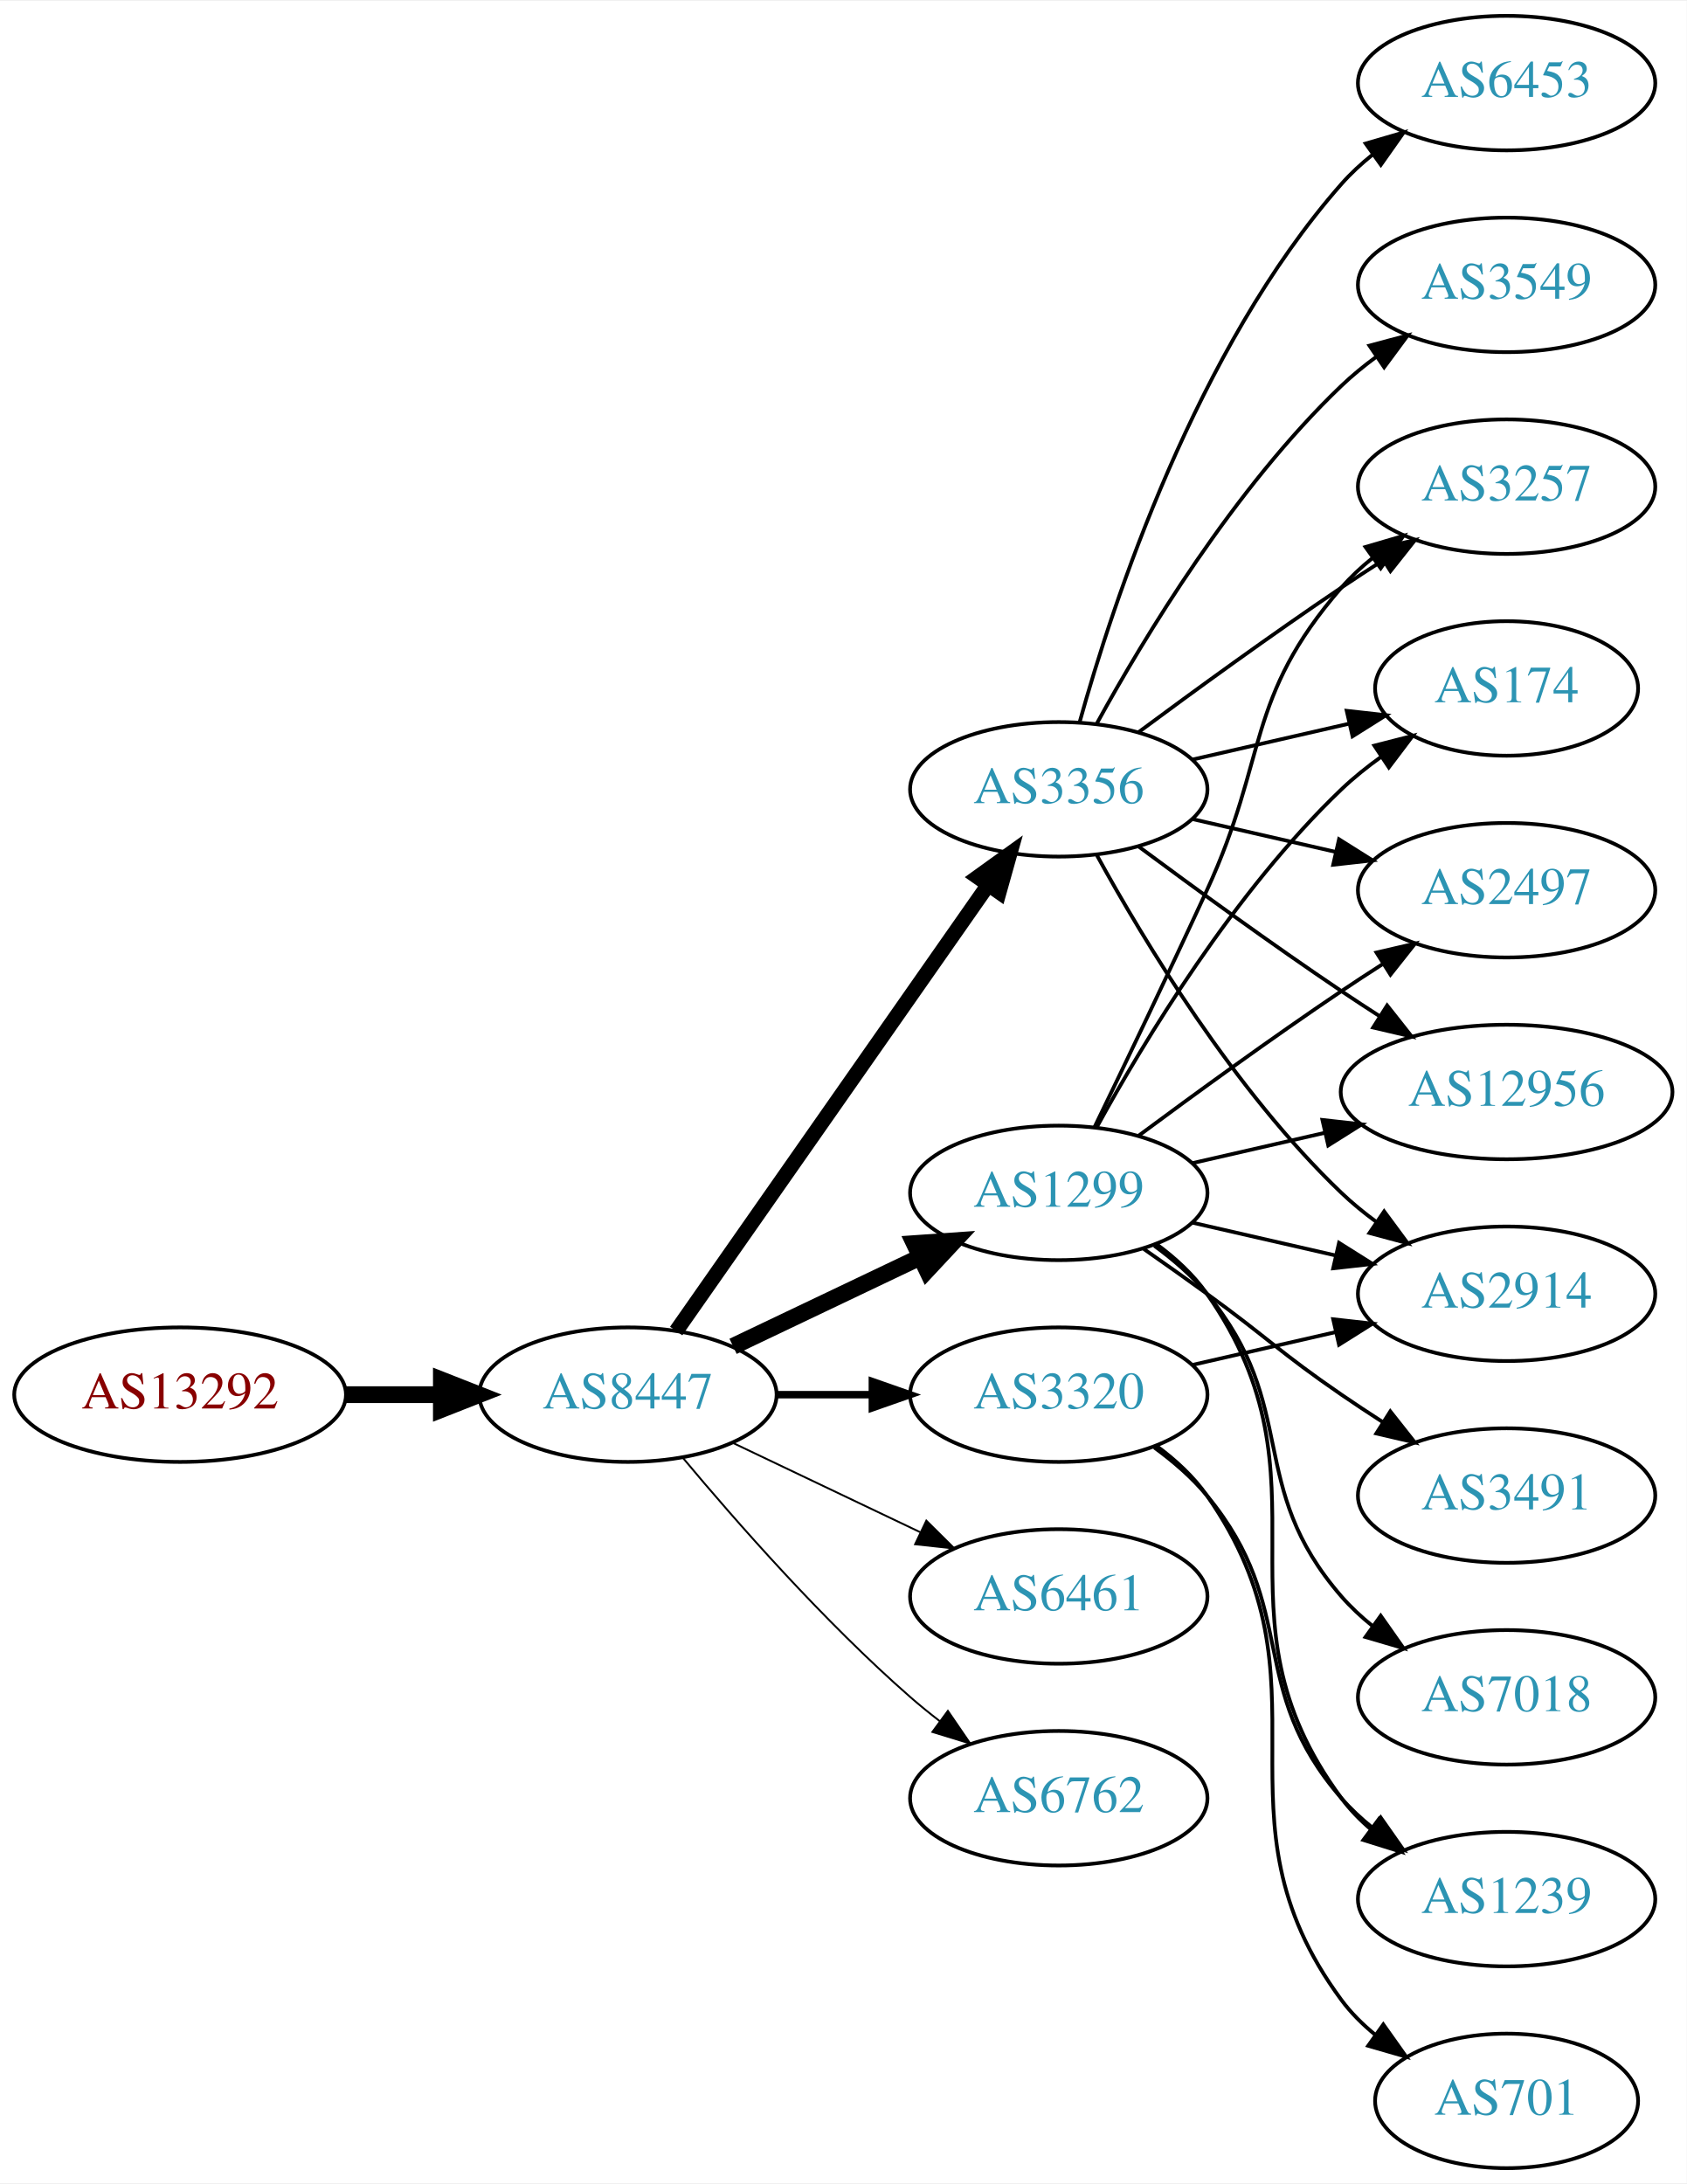
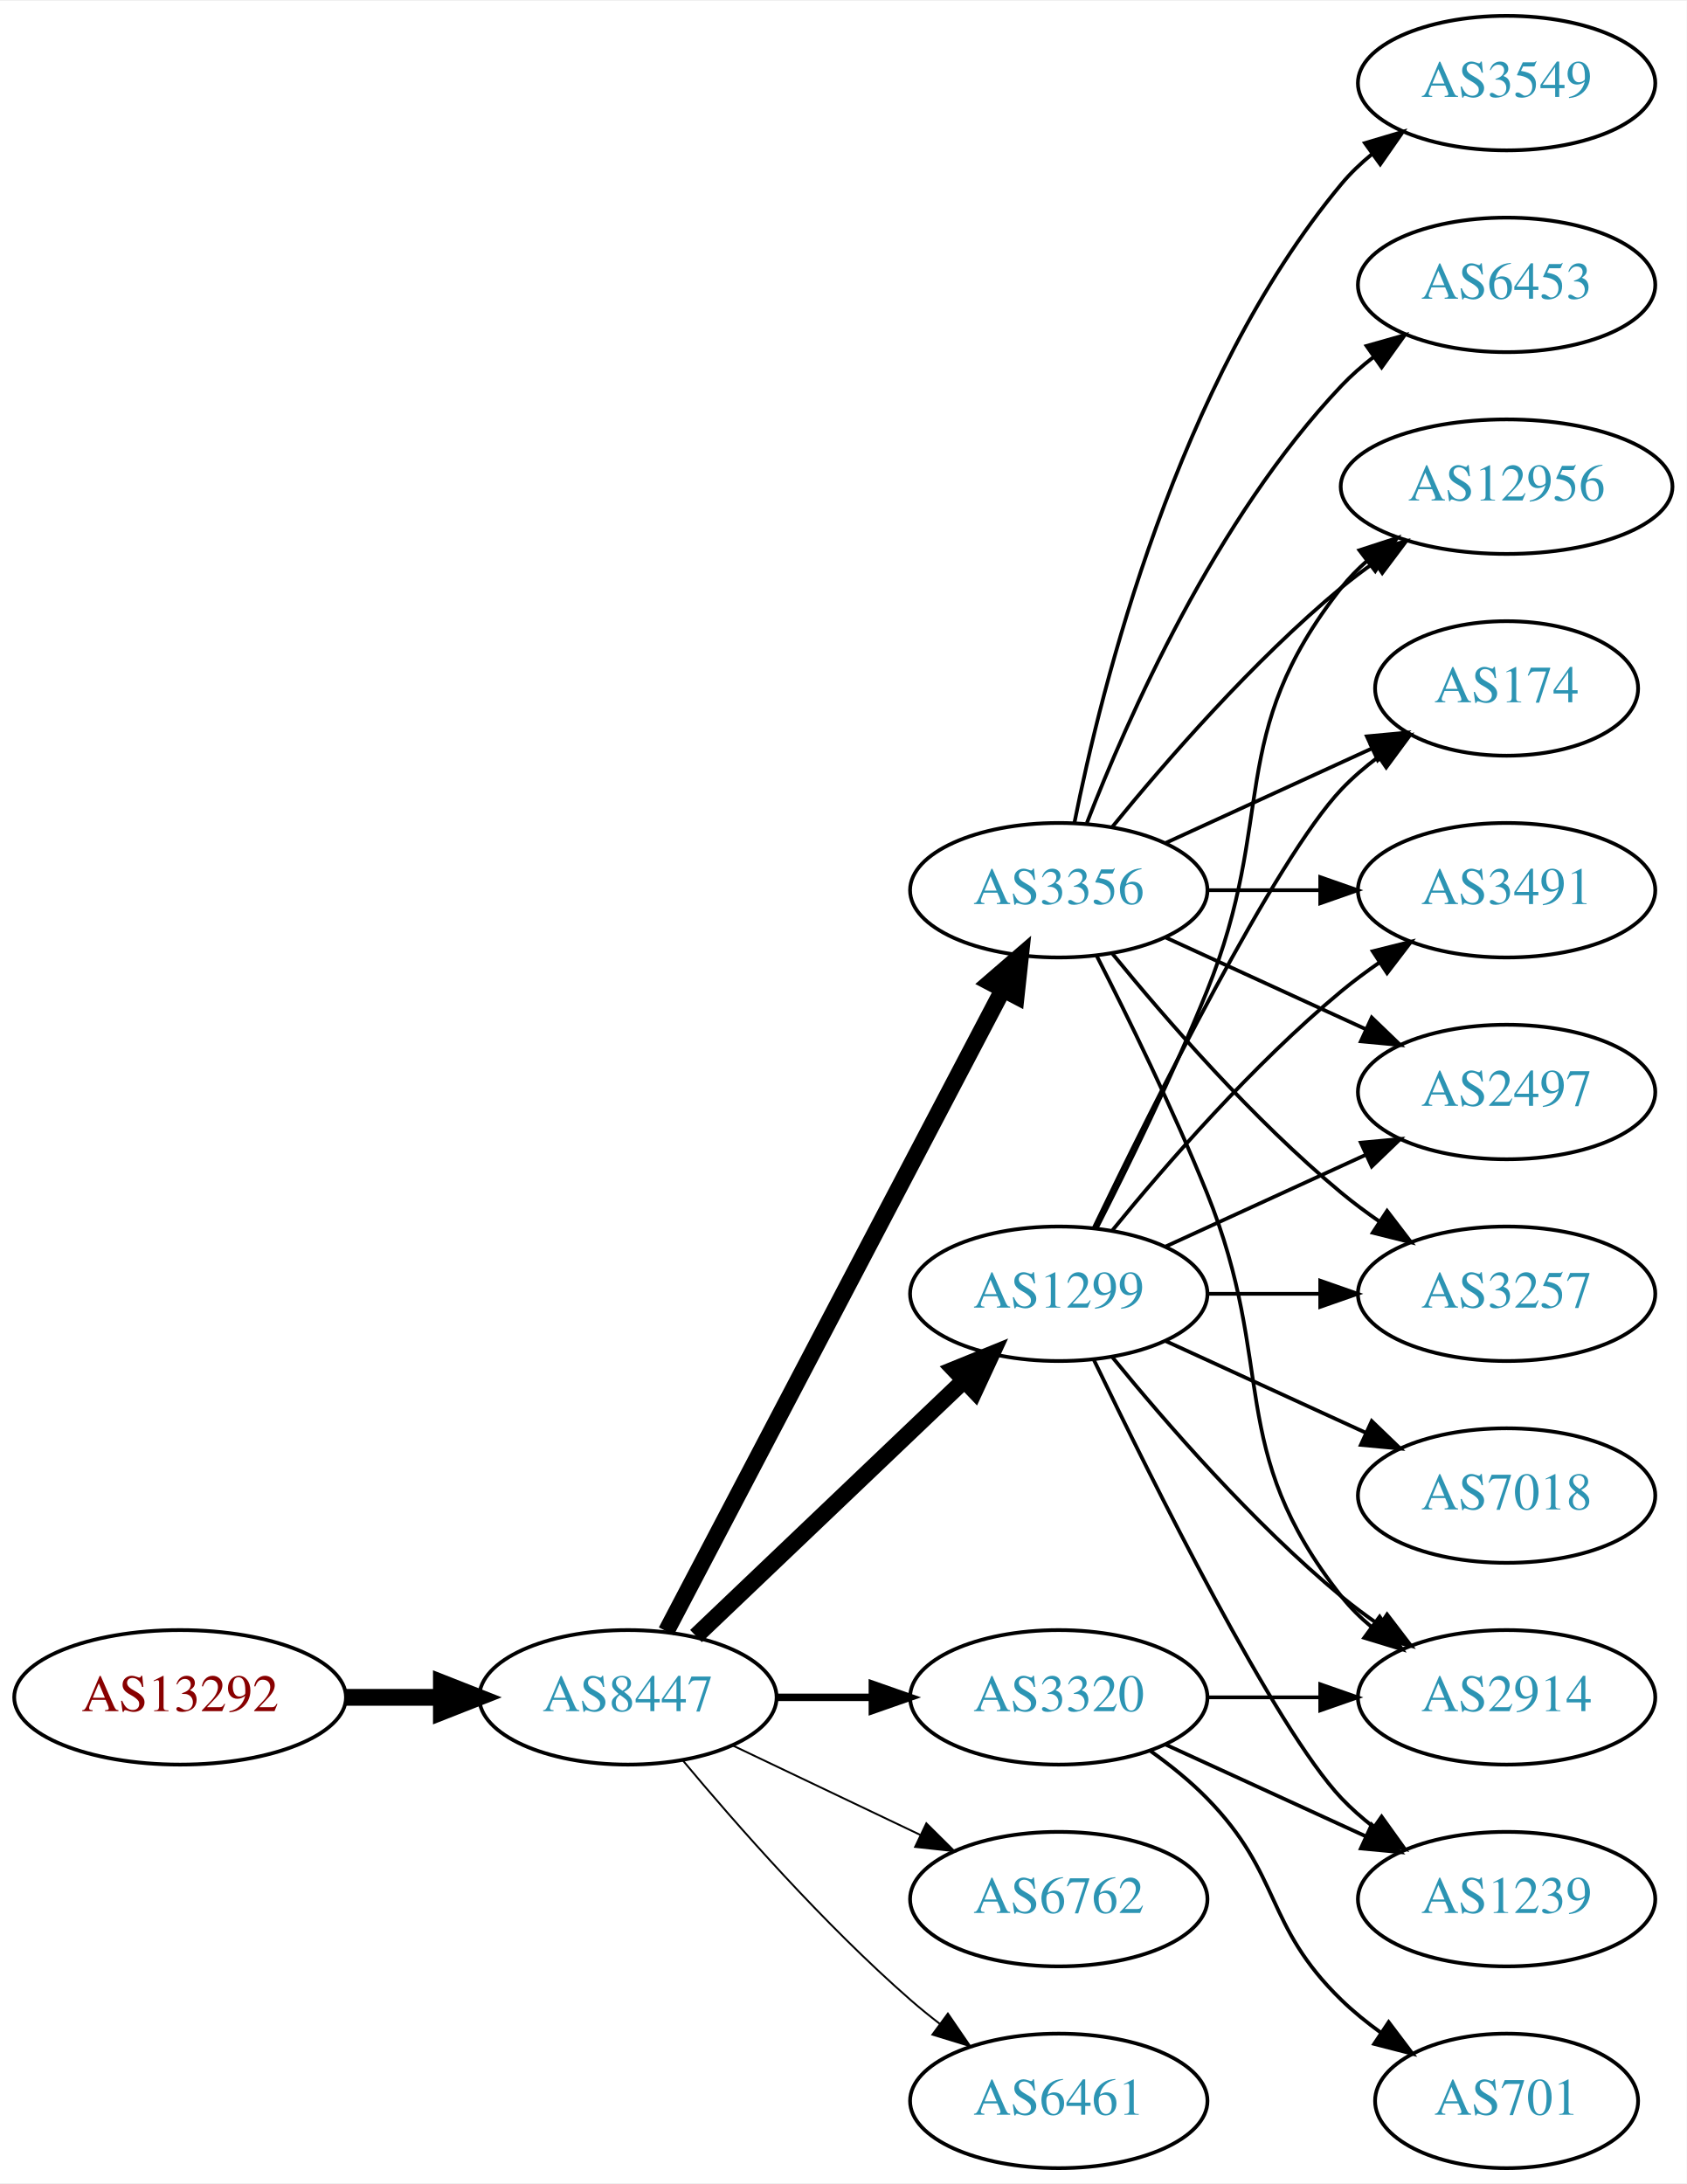
<svg xmlns="http://www.w3.org/2000/svg" xmlns:xlink="http://www.w3.org/1999/xlink" width="451pt" height="584pt" viewBox="0.00 0.00 451.37 584.00">
  <g id="graph0" class="graph" transform="scale(1 1) rotate(0) translate(4 580)">
    <polygon fill="white" stroke="none" points="-4,4 -4,-580 447.37,-580 447.37,4 -4,4" />
    <g id="node1" class="node">
      <g id="a_node1">
        <a xlink:href="/asn/13292" xlink:title="AS13292 ~ UNSPECIFIED [AT]">
-           <ellipse fill="#ffffff" stroke="black" cx="44.196" cy="-207" rx="44.393" ry="18" />
-           <text text-anchor="middle" x="44.196" y="-203.3" font-family="Times,serif" font-size="14.00" fill="#880000">AS13292</text>
+           <ellipse fill="#ffffff" stroke="black" cx="44.196" cy="-126" rx="44.393" ry="18" />
+           <text text-anchor="middle" x="44.196" y="-122.3" font-family="Times,serif" font-size="14.00" fill="#880000">AS13292</text>
        </a>
      </g>
    </g>
    <g id="node2" class="node">
      <g id="a_node2">
        <a xlink:href="/asn/8447" xlink:title="AS8447 ~ A1 Telekom Austria AG [AT]">
-           <ellipse fill="#ffffff" stroke="black" cx="164.039" cy="-207" rx="39.794" ry="18" />
-           <text text-anchor="middle" x="164.039" y="-203.3" font-family="Times,serif" font-size="14.00" fill="#2c94b3">AS8447</text>
+           <ellipse fill="#ffffff" stroke="black" cx="164.039" cy="-126" rx="39.794" ry="18" />
+           <text text-anchor="middle" x="164.039" y="-122.3" font-family="Times,serif" font-size="14.00" fill="#2c94b3">AS8447</text>
        </a>
      </g>
    </g>
    <g id="edge1" class="edge">
-       <path fill="none" stroke="black" stroke-width="4.5" d="M88.407,-207C96.72,-207 105.482,-207 113.965,-207" />
-       <polygon fill="black" stroke="black" stroke-width="4.5" points="114.123,-210.938 124.123,-207 114.123,-203.063 114.123,-210.938" />
+       <path fill="none" stroke="black" stroke-width="4.5" d="M88.407,-126C96.72,-126 105.482,-126 113.965,-126" />
+       <polygon fill="black" stroke="black" stroke-width="4.5" points="114.123,-129.938 124.123,-126 114.123,-122.063 114.123,-129.938" />
    </g>
    <g id="node3" class="node">
      <g id="a_node3">
        <a xlink:href="/asn/1299" xlink:title="AS1299 ~ Telia Carrier [EU]">
-           <ellipse fill="#ffffff" stroke="black" cx="279.332" cy="-261" rx="39.794" ry="18" />
-           <text text-anchor="middle" x="279.332" y="-257.3" font-family="Times,serif" font-size="14.00" fill="#2c94b3">AS1299</text>
+           <ellipse fill="#ffffff" stroke="black" cx="279.332" cy="-234" rx="39.794" ry="18" />
+           <text text-anchor="middle" x="279.332" y="-230.3" font-family="Times,serif" font-size="14.00" fill="#2c94b3">AS1299</text>
        </a>
      </g>
    </g>
    <g id="edge2" class="edge">
-       <path fill="none" stroke="black" stroke-width="4.5" d="M192.175,-219.934C207.169,-227.081 225.99,-236.052 242.213,-243.785" />
-       <polygon fill="black" stroke="black" stroke-width="4.5" points="240.695,-247.423 251.417,-248.171 244.084,-240.314 240.695,-247.423" />
+       <path fill="none" stroke="black" stroke-width="4.5" d="M182.245,-142.403C201.321,-160.587 232.241,-190.063 253.838,-210.651" />
+       <polygon fill="black" stroke="black" stroke-width="4.5" points="251.379,-213.747 261.334,-217.797 256.813,-208.047 251.379,-213.747" />
    </g>
    <g id="node4" class="node">
      <g id="a_node4">
        <a xlink:href="/asn/3356" xlink:title="AS3356 ~ Level 3 Parent, LLC [US]">
-           <ellipse fill="#ffffff" stroke="black" cx="279.332" cy="-369" rx="39.794" ry="18" />
-           <text text-anchor="middle" x="279.332" y="-365.3" font-family="Times,serif" font-size="14.00" fill="#2c94b3">AS3356</text>
+           <ellipse fill="#ffffff" stroke="black" cx="279.332" cy="-342" rx="39.794" ry="18" />
+           <text text-anchor="middle" x="279.332" y="-338.3" font-family="Times,serif" font-size="14.00" fill="#2c94b3">AS3356</text>
        </a>
      </g>
    </g>
    <g id="edge3" class="edge">
-       <path fill="none" stroke="black" stroke-width="4" d="M176.949,-224.031C196.871,-252.517 237.06,-309.985 260.41,-343.374" />
-       <polygon fill="black" stroke="black" stroke-width="4" points="257.641,-345.521 266.24,-351.71 263.377,-341.509 257.641,-345.521" />
+       <path fill="none" stroke="black" stroke-width="4.5" d="M174.31,-143.676C194.151,-181.505 240.829,-270.499 264.316,-315.278" />
+       <polygon fill="black" stroke="black" stroke-width="4.5" points="260.959,-317.356 269.091,-324.383 267.933,-313.698 260.959,-317.356" />
    </g>
    <g id="node5" class="node">
      <g id="a_node5">
-         <a xlink:href="/asn/3320" xlink:title="AS3320 ~ DTAG [DE]">
-           <ellipse fill="#ffffff" stroke="black" cx="279.332" cy="-207" rx="39.794" ry="18" />
-           <text text-anchor="middle" x="279.332" y="-203.3" font-family="Times,serif" font-size="14.00" fill="#2c94b3">AS3320</text>
+         <a xlink:href="/asn/6762" xlink:title="AS6762 ~ TELECOM ITALIA SPARKLE S.p.A. [IT]">
+           <ellipse fill="#ffffff" stroke="black" cx="279.332" cy="-72" rx="39.794" ry="18" />
+           <text text-anchor="middle" x="279.332" y="-68.3" font-family="Times,serif" font-size="14.00" fill="#2c94b3">AS6762</text>
        </a>
      </g>
    </g>
    <g id="edge4" class="edge">
-       <path fill="none" stroke="black" stroke-width="2" d="M203.711,-207C211.914,-207 220.678,-207 229.21,-207" />
-       <polygon fill="black" stroke="black" stroke-width="2" points="229.449,-210.5 239.449,-207 229.449,-203.5 229.449,-210.5" />
+       <path fill="none" stroke="black" stroke-width="0.5" d="M192.175,-113.066C207.169,-105.919 225.99,-96.948 242.213,-89.215" />
+       <polygon fill="black" stroke="black" stroke-width="0.5" points="243.895,-92.291 251.417,-84.829 240.884,-85.972 243.895,-92.291" />
    </g>
    <g id="node6" class="node">
      <g id="a_node6">
        <a xlink:href="/asn/6461" xlink:title="AS6461 ~ Zayo Bandwidth [US]">
-           <ellipse fill="#ffffff" stroke="black" cx="279.332" cy="-153" rx="39.794" ry="18" />
-           <text text-anchor="middle" x="279.332" y="-149.3" font-family="Times,serif" font-size="14.00" fill="#2c94b3">AS6461</text>
+           <ellipse fill="#ffffff" stroke="black" cx="279.332" cy="-18" rx="39.794" ry="18" />
+           <text text-anchor="middle" x="279.332" y="-14.3" font-family="Times,serif" font-size="14.00" fill="#2c94b3">AS6461</text>
        </a>
      </g>
    </g>
    <g id="edge5" class="edge">
-       <path fill="none" stroke="black" stroke-width="0.5" d="M192.175,-194.066C207.169,-186.919 225.99,-177.948 242.213,-170.215" />
-       <polygon fill="black" stroke="black" stroke-width="0.5" points="243.895,-173.291 251.417,-165.829 240.884,-166.972 243.895,-173.291" />
+       <path fill="none" stroke="black" stroke-width="0.5" d="M178.669,-109.183C192.951,-92.071 216.498,-65.255 239.685,-45 242.151,-42.846 244.789,-40.706 247.487,-38.628" />
+       <polygon fill="black" stroke="black" stroke-width="0.5" points="249.66,-41.375 255.641,-32.63 245.512,-35.736 249.66,-41.375" />
    </g>
    <g id="node7" class="node">
      <g id="a_node7">
-         <a xlink:href="/asn/6762" xlink:title="AS6762 ~ TELECOM ITALIA SPARKLE S.p.A. [IT]">
-           <ellipse fill="#ffffff" stroke="black" cx="279.332" cy="-99" rx="39.794" ry="18" />
-           <text text-anchor="middle" x="279.332" y="-95.3" font-family="Times,serif" font-size="14.00" fill="#2c94b3">AS6762</text>
+         <a xlink:href="/asn/3320" xlink:title="AS3320 ~ DTAG [DE]">
+           <ellipse fill="#ffffff" stroke="black" cx="279.332" cy="-126" rx="39.794" ry="18" />
+           <text text-anchor="middle" x="279.332" y="-122.3" font-family="Times,serif" font-size="14.00" fill="#2c94b3">AS3320</text>
        </a>
      </g>
    </g>
    <g id="edge6" class="edge">
-       <path fill="none" stroke="black" stroke-width="0.5" d="M178.669,-190.183C192.951,-173.071 216.498,-146.255 239.685,-126 242.151,-123.846 244.789,-121.706 247.487,-119.628" />
-       <polygon fill="black" stroke="black" stroke-width="0.5" points="249.66,-122.375 255.641,-113.63 245.512,-116.736 249.66,-122.375" />
+       <path fill="none" stroke="black" stroke-width="2" d="M203.711,-126C211.914,-126 220.678,-126 229.21,-126" />
+       <polygon fill="black" stroke="black" stroke-width="2" points="229.449,-129.5 239.449,-126 229.449,-122.5 229.449,-129.5" />
    </g>
    <g id="node8" class="node">
      <g id="a_node8">
-         <a xlink:href="/asn/12956" xlink:title="AS12956 ~ TELXIUS [ES]">
-           <ellipse fill="#ffffff" stroke="black" cx="399.174" cy="-288" rx="44.393" ry="18" />
-           <text text-anchor="middle" x="399.174" y="-284.3" font-family="Times,serif" font-size="14.00" fill="#2c94b3">AS12956</text>
-         </a>
-       </g>
-     </g>
-     <g id="edge7" class="edge">
-       <path fill="none" stroke="black" d="M315.051,-268.955C326.189,-271.507 338.725,-274.379 350.618,-277.104" />
-       <polygon fill="black" stroke="black" points="349.883,-280.526 360.412,-279.348 351.446,-273.703 349.883,-280.526" />
+         <a xlink:href="/asn/2914" xlink:title="AS2914 ~ NTT America, Inc. [US]">
+           <ellipse fill="#ffffff" stroke="black" cx="399.174" cy="-126" rx="39.794" ry="18" />
+           <text text-anchor="middle" x="399.174" y="-122.3" font-family="Times,serif" font-size="14.00" fill="#2c94b3">AS2914</text>
+         </a>
+       </g>
+     </g>
+     <g id="edge18" class="edge">
+       <path fill="none" stroke="black" d="M293.751,-216.935C307.865,-199.625 331.28,-172.655 354.978,-153 358.194,-150.332 361.695,-147.73 365.265,-145.259" />
+       <polygon fill="black" stroke="black" points="367.189,-148.183 373.622,-139.764 363.343,-142.334 367.189,-148.183" />
    </g>
    <g id="node9" class="node">
      <g id="a_node9">
        <a xlink:href="/asn/3257" xlink:title="AS3257 ~ GTT [DE]">
-           <ellipse fill="#ffffff" stroke="black" cx="399.174" cy="-450" rx="39.794" ry="18" />
-           <text text-anchor="middle" x="399.174" y="-446.3" font-family="Times,serif" font-size="14.00" fill="#2c94b3">AS3257</text>
-         </a>
-       </g>
-     </g>
-     <g id="edge8" class="edge">
-       <path fill="none" stroke="black" d="M288.913,-278.633C296.837,-294.998 308.873,-320.065 318.978,-342 335.462,-377.781 329.144,-393.258 354.978,-423 357.443,-425.838 360.28,-428.477 363.297,-430.906" />
-       <polygon fill="black" stroke="black" points="361.408,-433.858 371.575,-436.836 365.484,-428.167 361.408,-433.858" />
-     </g>
-     <g id="node10" class="node">
-       <g id="a_node10">
+           <ellipse fill="#ffffff" stroke="black" cx="399.174" cy="-234" rx="39.794" ry="18" />
+           <text text-anchor="middle" x="399.174" y="-230.3" font-family="Times,serif" font-size="14.00" fill="#2c94b3">AS3257</text>
+         </a>
+       </g>
+     </g>
+     <g id="edge17" class="edge">
+       <path fill="none" stroke="black" d="M319.244,-234C328.798,-234 339.147,-234 349.11,-234" />
+       <polygon fill="black" stroke="black" points="349.302,-237.5 359.302,-234 349.302,-230.5 349.302,-237.5" />
+     </g>
+     <g id="node11" class="node">
+       <g id="a_node11">
+         <a xlink:href="/asn/12956" xlink:title="AS12956 ~ TELXIUS [ES]">
+           <ellipse fill="#ffffff" stroke="black" cx="399.174" cy="-450" rx="44.393" ry="18" />
+           <text text-anchor="middle" x="399.174" y="-446.3" font-family="Times,serif" font-size="14.00" fill="#2c94b3">AS12956</text>
+         </a>
+       </g>
+     </g>
+     <g id="edge22" class="edge">
+       <path fill="none" stroke="black" d="M289.412,-251.417C297.681,-267.634 309.942,-292.603 318.978,-315 337.908,-361.922 323.679,-383.246 354.978,-423 357.002,-425.571 359.344,-427.963 361.868,-430.174" />
+       <polygon fill="black" stroke="black" points="359.782,-432.984 369.858,-436.261 364.025,-427.416 359.782,-432.984" />
+     </g>
+     <g id="node12" class="node">
+       <g id="a_node12">
        <a xlink:href="/asn/174" xlink:title="AS174 ~ Cogent Communications [US]">
          <ellipse fill="#ffffff" stroke="black" cx="399.174" cy="-396" rx="35.194" ry="18" />
          <text text-anchor="middle" x="399.174" y="-392.3" font-family="Times,serif" font-size="14.00" fill="#2c94b3">AS174</text>
        </a>
      </g>
    </g>
-     <g id="edge9" class="edge">
-       <path fill="none" stroke="black" d="M289.573,-278.713C302.118,-301.561 326.295,-341.611 354.978,-369 358.232,-372.107 361.899,-375.046 365.685,-377.76" />
-       <polygon fill="black" stroke="black" points="363.788,-380.701 374.054,-383.322 367.663,-374.872 363.788,-380.701" />
-     </g>
-     <g id="node11" class="node">
-       <g id="a_node11">
-         <a xlink:href="/asn/2497" xlink:title="AS2497 ~ Internet Initiative Japan Inc. [JP]">
-           <ellipse fill="#ffffff" stroke="black" cx="399.174" cy="-342" rx="39.794" ry="18" />
-           <text text-anchor="middle" x="399.174" y="-338.3" font-family="Times,serif" font-size="14.00" fill="#2c94b3">AS2497</text>
-         </a>
-       </g>
-     </g>
-     <g id="edge10" class="edge">
-       <path fill="none" stroke="black" d="M300.662,-276.277C315.524,-287.304 336.269,-302.407 354.978,-315 358.527,-317.389 362.277,-319.839 366.026,-322.242" />
-       <polygon fill="black" stroke="black" points="364.352,-325.325 374.674,-327.712 368.094,-319.409 364.352,-325.325" />
-     </g>
-     <g id="node12" class="node">
-       <g id="a_node12">
-         <a xlink:href="/asn/2914" xlink:title="AS2914 ~ NTT America, Inc. [US]">
-           <ellipse fill="#ffffff" stroke="black" cx="399.174" cy="-234" rx="39.794" ry="18" />
-           <text text-anchor="middle" x="399.174" y="-230.3" font-family="Times,serif" font-size="14.00" fill="#2c94b3">AS2914</text>
-         </a>
-       </g>
-     </g>
-     <g id="edge11" class="edge">
-       <path fill="none" stroke="black" d="M315.051,-253.045C327.051,-250.296 340.672,-247.175 353.364,-244.267" />
-       <polygon fill="black" stroke="black" points="354.33,-247.636 363.296,-241.991 352.767,-240.813 354.33,-247.636" />
+     <g id="edge15" class="edge">
+       <path fill="none" stroke="black" d="M288.679,-251.595C304.146,-283.732 337.291,-350.34 354.978,-369 357.921,-372.105 361.294,-375.001 364.83,-377.655" />
+       <polygon fill="black" stroke="black" points="363.015,-380.654 373.249,-383.397 366.959,-374.871 363.015,-380.654" />
    </g>
    <g id="node13" class="node">
      <g id="a_node13">
        <a xlink:href="/asn/3491" xlink:title="AS3491 ~ PCCW Global, Inc. [US]">
-           <ellipse fill="#ffffff" stroke="black" cx="399.174" cy="-180" rx="39.794" ry="18" />
-           <text text-anchor="middle" x="399.174" y="-176.3" font-family="Times,serif" font-size="14.00" fill="#2c94b3">AS3491</text>
-         </a>
-       </g>
-     </g>
-     <g id="edge12" class="edge">
-       <path fill="none" stroke="black" d="M302.089,-245.991C307.623,-242.121 313.542,-237.936 318.978,-234 335.178,-222.271 338.483,-218.311 354.978,-207 358.506,-204.581 362.244,-202.111 365.985,-199.698" />
-       <polygon fill="black" stroke="black" points="368.057,-202.528 374.626,-194.216 364.307,-196.618 368.057,-202.528" />
-     </g>
-     <g id="node14" class="node">
-       <g id="a_node14">
-         <a xlink:href="/asn/7018" xlink:title="AS7018 ~ AT&amp;T Services, Inc. [US]">
-           <ellipse fill="#ffffff" stroke="black" cx="399.174" cy="-126" rx="39.794" ry="18" />
-           <text text-anchor="middle" x="399.174" y="-122.3" font-family="Times,serif" font-size="14.00" fill="#2c94b3">AS7018</text>
-         </a>
-       </g>
-     </g>
-     <g id="edge13" class="edge">
-       <path fill="none" stroke="black" d="M304.912,-246.844C310.007,-243.128 315.02,-238.799 318.978,-234 344.043,-203.606 329.144,-182.742 354.978,-153 357.443,-150.162 360.28,-147.523 363.297,-145.094" />
-       <polygon fill="black" stroke="black" points="365.484,-147.833 371.575,-139.164 361.408,-142.142 365.484,-147.833" />
+           <ellipse fill="#ffffff" stroke="black" cx="399.174" cy="-342" rx="39.794" ry="18" />
+           <text text-anchor="middle" x="399.174" y="-338.3" font-family="Times,serif" font-size="14.00" fill="#2c94b3">AS3491</text>
+         </a>
+       </g>
+     </g>
+     <g id="edge16" class="edge">
+       <path fill="none" stroke="black" d="M293.751,-251.065C307.865,-268.375 331.28,-295.345 354.978,-315 358.194,-317.668 361.695,-320.27 365.265,-322.741" />
+       <polygon fill="black" stroke="black" points="363.343,-325.666 373.622,-328.236 367.189,-319.817 363.343,-325.666" />
    </g>
    <g id="node15" class="node">
      <g id="a_node15">
+         <a xlink:href="/asn/2497" xlink:title="AS2497 ~ Internet Initiative Japan Inc. [JP]">
+           <ellipse fill="#ffffff" stroke="black" cx="399.174" cy="-288" rx="39.794" ry="18" />
+           <text text-anchor="middle" x="399.174" y="-284.3" font-family="Times,serif" font-size="14.00" fill="#2c94b3">AS2497</text>
+         </a>
+       </g>
+     </g>
+     <g id="edge20" class="edge">
+       <path fill="none" stroke="black" d="M307.96,-246.661C323.917,-253.973 344.188,-263.261 361.471,-271.181" />
+       <polygon fill="black" stroke="black" points="360.169,-274.435 370.718,-275.419 363.085,-268.071 360.169,-274.435" />
+     </g>
+     <g id="node16" class="node">
+       <g id="a_node16">
+         <a xlink:href="/asn/7018" xlink:title="AS7018 ~ AT&amp;T Services, Inc. [US]">
+           <ellipse fill="#ffffff" stroke="black" cx="399.174" cy="-180" rx="39.794" ry="18" />
+           <text text-anchor="middle" x="399.174" y="-176.3" font-family="Times,serif" font-size="14.00" fill="#2c94b3">AS7018</text>
+         </a>
+       </g>
+     </g>
+     <g id="edge19" class="edge">
+       <path fill="none" stroke="black" d="M307.96,-221.339C323.917,-214.027 344.188,-204.739 361.471,-196.819" />
+       <polygon fill="black" stroke="black" points="363.085,-199.929 370.718,-192.581 360.169,-193.565 363.085,-199.929" />
+     </g>
+     <g id="node17" class="node">
+       <g id="a_node17">
        <a xlink:href="/asn/1239" xlink:title="AS1239 ~ Sprint [US]">
          <ellipse fill="#ffffff" stroke="black" cx="399.174" cy="-72" rx="39.794" ry="18" />
          <text text-anchor="middle" x="399.174" y="-68.3" font-family="Times,serif" font-size="14.00" fill="#2c94b3">AS1239</text>
        </a>
      </g>
    </g>
+     <g id="edge21" class="edge">
+       <path fill="none" stroke="black" d="M288.679,-216.405C304.146,-184.268 337.291,-117.66 354.978,-99 357.564,-96.272 360.481,-93.706 363.55,-91.323" />
+       <polygon fill="black" stroke="black" points="365.728,-94.07 371.898,-85.457 361.704,-88.342 365.728,-94.07" />
+     </g>
+     <g id="edge7" class="edge">
+       <path fill="none" stroke="black" d="M289.412,-324.583C297.681,-308.366 309.942,-283.397 318.978,-261 337.908,-214.078 323.679,-192.754 354.978,-153 357.303,-150.047 360.047,-147.33 363.006,-144.853" />
+       <polygon fill="black" stroke="black" points="365.199,-147.585 371.203,-138.855 361.065,-141.936 365.199,-147.585" />
+     </g>
+     <g id="edge8" class="edge">
+       <path fill="none" stroke="black" d="M293.751,-324.935C307.865,-307.625 331.28,-280.655 354.978,-261 358.194,-258.332 361.695,-255.73 365.265,-253.259" />
+       <polygon fill="black" stroke="black" points="367.189,-256.183 373.622,-247.764 363.343,-250.334 367.189,-256.183" />
+     </g>
+     <g id="node10" class="node">
+       <g id="a_node10">
+         <a xlink:href="/asn/6453" xlink:title="AS6453 ~ TATA COMMUNICATIONS (AMERICA) INC [US]">
+           <ellipse fill="#ffffff" stroke="black" cx="399.174" cy="-504" rx="39.794" ry="18" />
+           <text text-anchor="middle" x="399.174" y="-500.3" font-family="Times,serif" font-size="14.00" fill="#2c94b3">AS6453</text>
+         </a>
+       </g>
+     </g>
+     <g id="edge9" class="edge">
+       <path fill="none" stroke="black" d="M286.855,-359.994C297.605,-387.728 321.262,-441.429 354.978,-477 357.564,-479.728 360.481,-482.294 363.55,-484.677" />
+       <polygon fill="black" stroke="black" points="361.704,-487.658 371.898,-490.543 365.728,-481.93 361.704,-487.658" />
+     </g>
+     <g id="edge10" class="edge">
+       <path fill="none" stroke="black" d="M293.751,-359.065C307.865,-376.375 331.28,-403.345 354.978,-423 357.716,-425.271 360.659,-427.494 363.677,-429.63" />
+       <polygon fill="black" stroke="black" points="362.009,-432.725 372.266,-435.379 365.903,-426.908 362.009,-432.725" />
+     </g>
+     <g id="edge11" class="edge">
+       <path fill="none" stroke="black" d="M307.96,-354.661C324.377,-362.183 345.358,-371.798 362.955,-379.861" />
+       <polygon fill="black" stroke="black" points="361.783,-383.174 372.332,-384.158 364.7,-376.811 361.783,-383.174" />
+     </g>
+     <g id="edge12" class="edge">
+       <path fill="none" stroke="black" d="M319.244,-342C328.798,-342 339.147,-342 349.11,-342" />
+       <polygon fill="black" stroke="black" points="349.302,-345.5 359.302,-342 349.302,-338.5 349.302,-345.5" />
+     </g>
+     <g id="node14" class="node">
+       <g id="a_node14">
+         <a xlink:href="/asn/3549" xlink:title="AS3549 ~ Level 3 Parent, LLC [US]">
+           <ellipse fill="#ffffff" stroke="black" cx="399.174" cy="-558" rx="39.794" ry="18" />
+           <text text-anchor="middle" x="399.174" y="-554.3" font-family="Times,serif" font-size="14.00" fill="#2c94b3">AS3549</text>
+         </a>
+       </g>
+     </g>
+     <g id="edge13" class="edge">
+       <path fill="none" stroke="black" d="M283.53,-360.073C290.694,-396.141 310.968,-478.125 354.978,-531 357.383,-533.889 360.179,-536.563 363.172,-539.013" />
+       <polygon fill="black" stroke="black" points="361.26,-541.95 371.415,-544.973 365.361,-536.277 361.26,-541.95" />
+     </g>
    <g id="edge14" class="edge">
-       <path fill="none" stroke="black" d="M305.491,-247.284C310.555,-243.545 315.411,-239.096 318.978,-234 354.592,-183.131 318.075,-148.941 354.978,-99 357.212,-95.977 359.894,-93.214 362.815,-90.707" />
-       <polygon fill="black" stroke="black" points="365.01,-93.437 370.959,-84.669 360.841,-87.814 365.01,-93.437" />
-     </g>
-     <g id="edge20" class="edge">
-       <path fill="none" stroke="black" d="M300.662,-353.723C315.524,-342.696 336.269,-327.593 354.978,-315 358.268,-312.785 361.731,-310.518 365.205,-308.285" />
-       <polygon fill="black" stroke="black" points="367.202,-311.163 373.772,-302.852 363.453,-305.252 367.202,-311.163" />
-     </g>
-     <g id="edge16" class="edge">
-       <path fill="none" stroke="black" d="M300.662,-384.277C315.524,-395.304 336.269,-410.407 354.978,-423 358.527,-425.389 362.277,-427.839 366.026,-430.242" />
-       <polygon fill="black" stroke="black" points="364.352,-433.325 374.674,-435.712 368.094,-427.409 364.352,-433.325" />
-     </g>
-     <g id="edge17" class="edge">
-       <path fill="none" stroke="black" d="M315.051,-376.955C328.143,-379.955 343.166,-383.396 356.806,-386.522" />
-       <polygon fill="black" stroke="black" points="356.384,-390.016 366.914,-388.838 357.948,-383.193 356.384,-390.016" />
-     </g>
-     <g id="edge19" class="edge">
-       <path fill="none" stroke="black" d="M315.051,-361.045C327.051,-358.296 340.672,-355.175 353.364,-352.267" />
-       <polygon fill="black" stroke="black" points="354.33,-355.636 363.296,-349.991 352.767,-348.813 354.33,-355.636" />
-     </g>
-     <g id="edge21" class="edge">
-       <path fill="none" stroke="black" d="M289.573,-351.287C302.118,-328.439 326.295,-288.389 354.978,-261 357.846,-258.261 361.035,-255.653 364.344,-253.215" />
-       <polygon fill="black" stroke="black" points="366.407,-256.044 372.704,-247.523 362.468,-250.258 366.407,-256.044" />
-     </g>
-     <g id="node16" class="node">
-       <g id="a_node16">
-         <a xlink:href="/asn/3549" xlink:title="AS3549 ~ Level 3 Parent, LLC [US]">
-           <ellipse fill="#ffffff" stroke="black" cx="399.174" cy="-504" rx="39.794" ry="18" />
-           <text text-anchor="middle" x="399.174" y="-500.3" font-family="Times,serif" font-size="14.00" fill="#2c94b3">AS3549</text>
-         </a>
-       </g>
-     </g>
-     <g id="edge15" class="edge">
-       <path fill="none" stroke="black" d="M289.573,-386.713C302.118,-409.561 326.295,-449.611 354.978,-477 357.846,-479.739 361.035,-482.347 364.344,-484.785" />
-       <polygon fill="black" stroke="black" points="362.468,-487.742 372.704,-490.477 366.407,-481.956 362.468,-487.742" />
-     </g>
-     <g id="node17" class="node">
-       <g id="a_node17">
-         <a xlink:href="/asn/6453" xlink:title="AS6453 ~ TATA COMMUNICATIONS (AMERICA) INC [US]">
-           <ellipse fill="#ffffff" stroke="black" cx="399.174" cy="-558" rx="39.794" ry="18" />
-           <text text-anchor="middle" x="399.174" y="-554.3" font-family="Times,serif" font-size="14.00" fill="#2c94b3">AS6453</text>
-         </a>
-       </g>
-     </g>
-     <g id="edge18" class="edge">
-       <path fill="none" stroke="black" d="M284.904,-386.946C293.81,-418.995 316.094,-486.842 354.978,-531 357.462,-533.821 360.312,-536.449 363.337,-538.871" />
-       <polygon fill="black" stroke="black" points="361.455,-541.828 371.627,-544.791 365.523,-536.131 361.455,-541.828" />
-     </g>
-     <g id="edge22" class="edge">
-       <path fill="none" stroke="black" d="M315.051,-214.955C327.051,-217.704 340.672,-220.825 353.364,-223.733" />
-       <polygon fill="black" stroke="black" points="352.767,-227.187 363.296,-226.009 354.33,-220.364 352.767,-227.187" />
-     </g>
-     <g id="edge24" class="edge">
-       <path fill="none" stroke="black" d="M304.912,-192.844C310.007,-189.128 315.02,-184.799 318.978,-180 344.043,-149.606 329.144,-128.742 354.978,-99 357.443,-96.162 360.28,-93.523 363.297,-91.094" />
-       <polygon fill="black" stroke="black" points="365.484,-93.833 371.575,-85.164 361.408,-88.142 365.484,-93.833" />
+       <path fill="none" stroke="black" d="M307.96,-329.339C323.917,-322.027 344.188,-312.739 361.471,-304.819" />
+       <polygon fill="black" stroke="black" points="363.085,-307.929 370.718,-300.581 360.169,-301.565 363.085,-307.929" />
+     </g>
+     <g id="edge25" class="edge">
+       <path fill="none" stroke="black" d="M319.244,-126C328.798,-126 339.147,-126 349.11,-126" />
+       <polygon fill="black" stroke="black" points="349.302,-129.5 359.302,-126 349.302,-122.5 349.302,-129.5" />
+     </g>
+     <g id="edge23" class="edge">
+       <path fill="none" stroke="black" d="M307.96,-113.339C323.917,-106.027 344.188,-96.739 361.471,-88.819" />
+       <polygon fill="black" stroke="black" points="363.085,-91.929 370.718,-84.581 360.169,-85.565 363.085,-91.929" />
    </g>
    <g id="node18" class="node">
      <g id="a_node18">
        <a xlink:href="/asn/701" xlink:title="AS701 ~ UUNET [US]">
          <ellipse fill="#ffffff" stroke="black" cx="399.174" cy="-18" rx="35.194" ry="18" />
          <text text-anchor="middle" x="399.174" y="-14.3" font-family="Times,serif" font-size="14.00" fill="#2c94b3">AS701</text>
        </a>
      </g>
    </g>
-     <g id="edge23" class="edge">
-       <path fill="none" stroke="black" d="M305.491,-193.284C310.555,-189.545 315.411,-185.096 318.978,-180 354.592,-129.131 318.075,-94.941 354.978,-45 357.521,-41.559 360.645,-38.455 364.04,-35.682" />
-       <polygon fill="black" stroke="black" points="366.178,-38.456 372.307,-29.814 362.127,-32.748 366.178,-38.456" />
+     <g id="edge24" class="edge">
+       <path fill="none" stroke="black" d="M303.926,-111.611C309.182,-107.852 314.513,-103.563 318.978,-99 339.151,-78.383 334.285,-65.094 354.978,-45 358.206,-41.866 361.857,-38.911 365.635,-36.188" />
+       <polygon fill="black" stroke="black" points="367.614,-39.075 373.995,-30.617 363.732,-33.25 367.614,-39.075" />
    </g>
  </g>
</svg>
